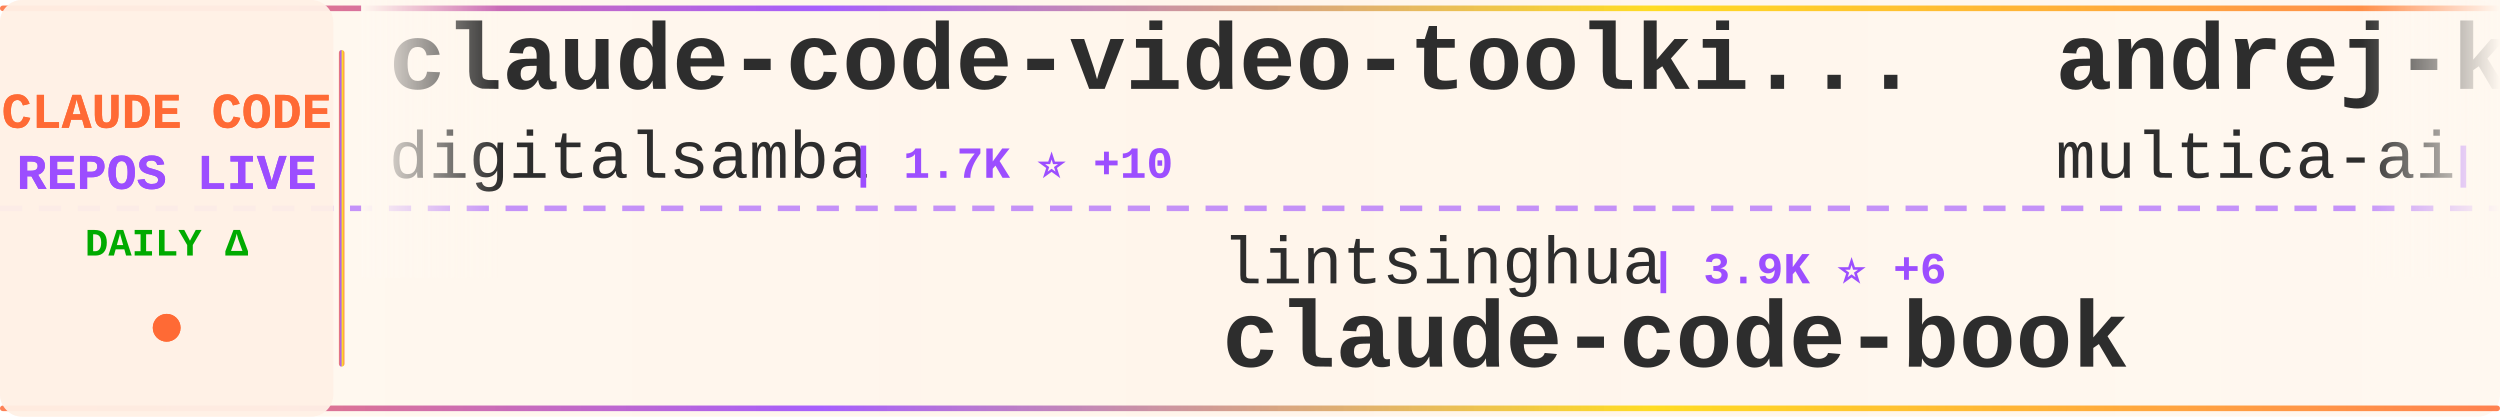
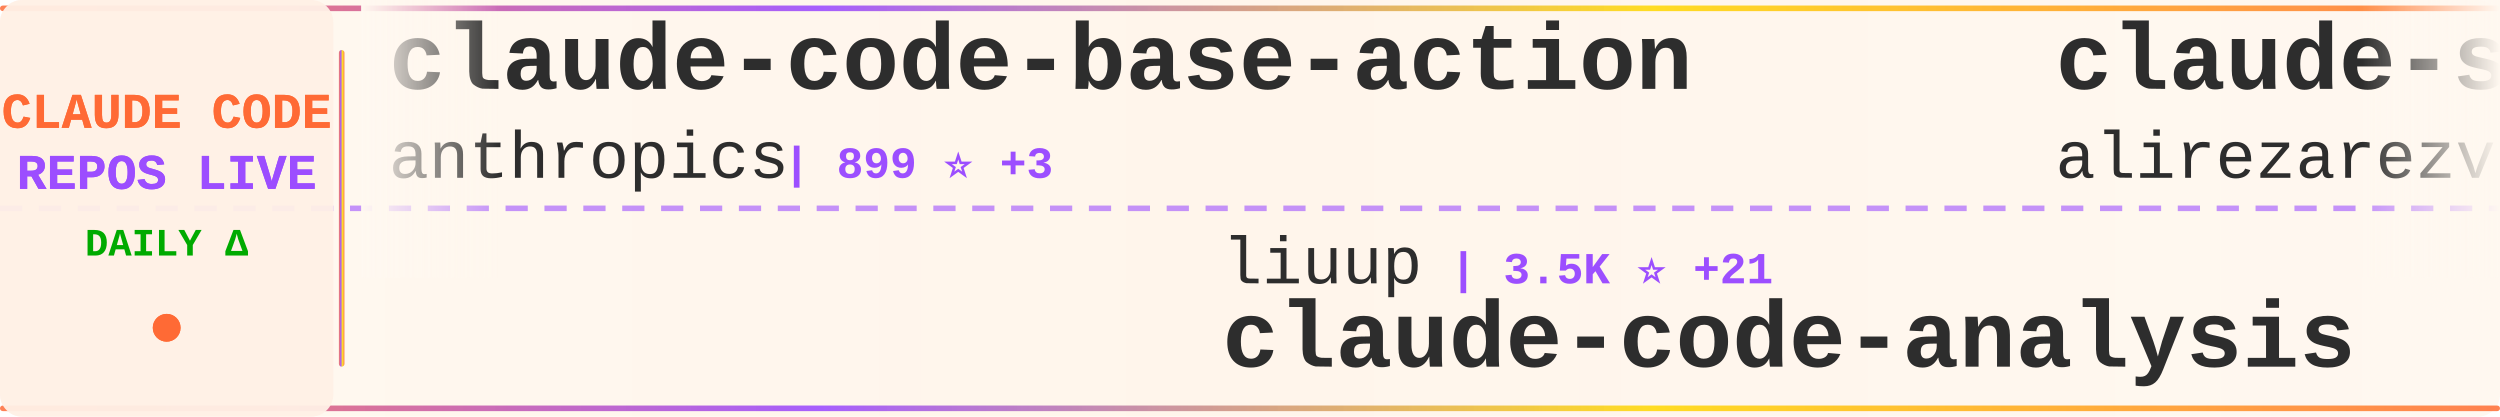
<svg xmlns="http://www.w3.org/2000/svg" width="900" height="150">
  <defs>
    <linearGradient id="tickerBg" x1="0%" y1="0%" x2="100%" y2="0%">
      <stop offset="0%" style="stop-color:#fff8f0;stop-opacity:0.98" />
      <stop offset="50%" style="stop-color:#fff5eb;stop-opacity:1" />
      <stop offset="100%" style="stop-color:#fff8f0;stop-opacity:0.98" />
    </linearGradient>
    <linearGradient id="borderGrad" x1="0%" y1="0%" x2="100%" y2="0%">
      <stop offset="0%" style="stop-color:#FF6B35;stop-opacity:0.85">
        <animate attributeName="stop-opacity" values="0.85;1;0.85" dur="2s" repeatCount="indefinite" />
      </stop>
      <stop offset="33%" style="stop-color:#9C4EFF;stop-opacity:0.9">
        <animate attributeName="stop-opacity" values="0.9;1;0.9" dur="2.2s" repeatCount="indefinite" />
      </stop>
      <stop offset="66%" style="stop-color:#FFD700;stop-opacity:0.85">
        <animate attributeName="stop-opacity" values="0.85;1;0.85" dur="1.8s" repeatCount="indefinite" />
      </stop>
      <stop offset="100%" style="stop-color:#FF6B35;stop-opacity:0.85">
        <animate attributeName="stop-opacity" values="0.85;1;0.85" dur="2s" repeatCount="indefinite" />
      </stop>
    </linearGradient>
    <filter id="textGlow">
      <feGaussianBlur stdDeviation="0.15" result="coloredBlur" />
      <feMerge>
        <feMergeNode in="coloredBlur" />
        <feMergeNode in="SourceGraphic" />
      </feMerge>
    </filter>
    <filter id="metricGlow">
      <feGaussianBlur stdDeviation="0.2" result="coloredBlur" />
      <feMerge>
        <feMergeNode in="coloredBlur" />
        <feMergeNode in="SourceGraphic" />
      </feMerge>
    </filter>
    <linearGradient id="leftFade" x1="0%" y1="0%" x2="100%" y2="0%">
      <stop offset="0%" style="stop-color:#fff8f0;stop-opacity:1" />
      <stop offset="100%" style="stop-color:#fff8f0;stop-opacity:0" />
    </linearGradient>
    <linearGradient id="rightFade" x1="0%" y1="0%" x2="100%" y2="0%">
      <stop offset="0%" style="stop-color:#fff8f0;stop-opacity:0" />
      <stop offset="100%" style="stop-color:#fff8f0;stop-opacity:1" />
    </linearGradient>
  </defs>
  <rect width="900" height="150" fill="url(#tickerBg)" rx="8" />
  <rect x="0" y="2" width="900" height="2" fill="url(#borderGrad)" rx="1" />
  <rect x="0" y="146" width="900" height="2" fill="url(#borderGrad)" rx="1" />
  <line x1="0" y1="75" x2="900" y2="75" stroke="#9C4EFF" stroke-width="2" stroke-dasharray="8 6" opacity="0.6" />
  <rect x="0" y="0" width="120" height="150" fill="#fff0e6" opacity="0.95" rx="8" />
  <text x="60" y="46" font-family="'Courier New', monospace" font-size="18" font-weight="bold" fill="#FF6B35" text-anchor="middle" filter="url(#textGlow)">
    CLAUDE CODE
  </text>
  <text x="60" y="68" font-family="'Courier New', monospace" font-size="18" font-weight="bold" fill="#9C4EFF" text-anchor="middle" filter="url(#textGlow)">
    REPOS LIVE
  </text>
  <text x="60" y="92" font-family="'Courier New', monospace" font-size="14" font-weight="bold" fill="#00aa00" text-anchor="middle">
    DAILY Δ
  </text>
  <circle cx="60" cy="118" r="5" fill="#FF6B35" filter="url(#metricGlow)">
    <animate attributeName="r" values="4;6;4" dur="1.5s" repeatCount="indefinite" />
    <animate attributeName="opacity" values="0.6;1;0.6" dur="1.5s" repeatCount="indefinite" />
  </circle>
  <rect x="122" y="18" width="2" height="114" fill="url(#borderGrad)" rx="1" />
  <clipPath id="tickerClip">
    <rect x="130" y="0" width="770" height="150" />
  </clipPath>
  <g clip-path="url(#tickerClip)">
    <g id="tickerItems">
      <animateTransform attributeName="transform" attributeType="XML" type="translate" from="0 0" to="-3000 0" dur="54s" repeatCount="indefinite" />
      <g transform="translate(0, 0)">
-         <text x="140" y="32" font-family="'Courier New', monospace" font-size="34" font-weight="bold" fill="#2d2d2d">claude-code-video-toolki...</text>
-         <text x="140" y="64" font-family="'Courier New', monospace" font-size="24" font-weight="normal" fill="#2d2d2d" opacity="1.0">digitalsamba</text>
-         <text x="306" y="64" font-family="'Courier New', monospace" font-size="16" font-weight="bold" fill="#9C4EFF"> | 1.7K ⭐ +10</text>
+         <text x="140" y="32" font-family="'Courier New', monospace" font-size="34" font-weight="bold" fill="#2d2d2d">claude-code-base-action</text>
+         <text x="140" y="64" font-family="'Courier New', monospace" font-size="24" font-weight="normal" fill="#2d2d2d" opacity="1.0">anthropics</text>
+         <text x="282" y="64" font-family="'Courier New', monospace" font-size="16" font-weight="bold" fill="#9C4EFF"> | 899 ⭐ +3</text>
      </g>
      <g transform="translate(300, 0)">
-         <text x="140" y="102" font-family="'Courier New', monospace" font-size="24" font-weight="normal" fill="#2d2d2d" opacity="1.0">lintsinghua</text>
-         <text x="294" y="102" font-family="'Courier New', monospace" font-size="16" font-weight="bold" fill="#9C4EFF"> | 3.9K ⭐ +6</text>
-         <text x="140" y="132" font-family="'Courier New', monospace" font-size="34" font-weight="bold" fill="#2d2d2d">claude-code-book</text>
+         <text x="140" y="102" font-family="'Courier New', monospace" font-size="24" font-weight="normal" fill="#2d2d2d" opacity="1.0">liuup</text>
+         <text x="222" y="102" font-family="'Courier New', monospace" font-size="16" font-weight="bold" fill="#9C4EFF"> | 3.5K ⭐ +21</text>
+         <text x="140" y="132" font-family="'Courier New', monospace" font-size="34" font-weight="bold" fill="#2d2d2d">claude-code-analysis</text>
      </g>
      <g transform="translate(600, 0)">
-         <text x="140" y="32" font-family="'Courier New', monospace" font-size="34" font-weight="bold" fill="#2d2d2d">andrej-karpathy-skills</text>
-         <text x="140" y="64" font-family="'Courier New', monospace" font-size="24" font-weight="normal" fill="#2d2d2d" opacity="1.0">multica-ai</text>
-         <text x="282" y="64" font-family="'Courier New', monospace" font-size="16" font-weight="bold" fill="#9C4EFF"> | 188.1K ⭐ +480</text>
+         <text x="140" y="32" font-family="'Courier New', monospace" font-size="34" font-weight="bold" fill="#2d2d2d">claude-skills</text>
+         <text x="140" y="64" font-family="'Courier New', monospace" font-size="24" font-weight="normal" fill="#2d2d2d" opacity="1.0">alirezarezvani</text>
+         <text x="330" y="64" font-family="'Courier New', monospace" font-size="16" font-weight="bold" fill="#9C4EFF"> | 20.9K ⭐ +585</text>
      </g>
      <g transform="translate(900, 0)">
-         <text x="140" y="102" font-family="'Courier New', monospace" font-size="24" font-weight="normal" fill="#2d2d2d" opacity="1.0">Chachamaru127</text>
-         <text x="318" y="102" font-family="'Courier New', monospace" font-size="16" font-weight="bold" fill="#9C4EFF"> | 2.9K ⭐ +6</text>
-         <text x="140" y="132" font-family="'Courier New', monospace" font-size="34" font-weight="bold" fill="#2d2d2d">claude-code-harness</text>
+         <text x="140" y="102" font-family="'Courier New', monospace" font-size="24" font-weight="normal" fill="#2d2d2d" opacity="1.0">nicedreamzapp</text>
+         <text x="318" y="102" font-family="'Courier New', monospace" font-size="16" font-weight="bold" fill="#9C4EFF"> | 2.9K ⭐ +4</text>
+         <text x="140" y="132" font-family="'Courier New', monospace" font-size="34" font-weight="bold" fill="#2d2d2d">claude-code-local</text>
      </g>
      <g transform="translate(1200, 0)">
+         <text x="140" y="32" font-family="'Courier New', monospace" font-size="34" font-weight="bold" fill="#2d2d2d">claude-code</text>
+         <text x="140" y="64" font-family="'Courier New', monospace" font-size="24" font-weight="normal" fill="#2d2d2d" opacity="1.0">jarmuine</text>
+         <text x="258" y="64" font-family="'Courier New', monospace" font-size="16" font-weight="bold" fill="#9C4EFF"> | 2.2K ⭐ +3</text>
+       </g>
+       <g transform="translate(1500, 0)">
+         <text x="140" y="102" font-family="'Courier New', monospace" font-size="24" font-weight="normal" fill="#2d2d2d" opacity="1.0">fuergaosi233</text>
+         <text x="306" y="102" font-family="'Courier New', monospace" font-size="16" font-weight="bold" fill="#9C4EFF"> | 2.7K ⭐ +2</text>
+         <text x="140" y="132" font-family="'Courier New', monospace" font-size="34" font-weight="bold" fill="#2d2d2d">claude-code-proxy</text>
+       </g>
+       <g transform="translate(1800, 0)">
+         <text x="140" y="32" font-family="'Courier New', monospace" font-size="34" font-weight="bold" fill="#2d2d2d">claude-code</text>
+         <text x="140" y="64" font-family="'Courier New', monospace" font-size="24" font-weight="normal" fill="#2d2d2d" opacity="1.0">claude-code-best</text>
+         <text x="354" y="64" font-family="'Courier New', monospace" font-size="16" font-weight="bold" fill="#9C4EFF"> | 20.9K ⭐ +58</text>
+       </g>
+       <g transform="translate(2100, 0)">
+         <text x="140" y="102" font-family="'Courier New', monospace" font-size="24" font-weight="normal" fill="#2d2d2d" opacity="1.0">chauncygu</text>
+         <text x="270" y="102" font-family="'Courier New', monospace" font-size="16" font-weight="bold" fill="#9C4EFF"> | 2.7K ⭐ +4</text>
+         <text x="140" y="132" font-family="'Courier New', monospace" font-size="34" font-weight="bold" fill="#2d2d2d">collection-claude-code-s...</text>
+       </g>
+       <g transform="translate(2400, 0)">
+         <text x="140" y="32" font-family="'Courier New', monospace" font-size="34" font-weight="bold" fill="#2d2d2d">claude-code-from-source</text>
+         <text x="140" y="64" font-family="'Courier New', monospace" font-size="24" font-weight="normal" fill="#2d2d2d" opacity="1.0">alejandrobalderas</text>
+         <text x="366" y="64" font-family="'Courier New', monospace" font-size="16" font-weight="bold" fill="#9C4EFF"> | 2.4K ⭐ +5</text>
+       </g>
+       <g transform="translate(2700, 0)">
+         <text x="140" y="102" font-family="'Courier New', monospace" font-size="24" font-weight="normal" fill="#2d2d2d" opacity="1.0">Piebald-AI</text>
+         <text x="282" y="102" font-family="'Courier New', monospace" font-size="16" font-weight="bold" fill="#9C4EFF"> | 11.6K ⭐ +19</text>
+         <text x="140" y="132" font-family="'Courier New', monospace" font-size="34" font-weight="bold" fill="#2d2d2d">claude-code-system-promp...</text>
+       </g>
+       <g transform="translate(3000, 0)">
+         <text x="140" y="32" font-family="'Courier New', monospace" font-size="34" font-weight="bold" fill="#2d2d2d">claude-code-base-action</text>
+         <text x="140" y="64" font-family="'Courier New', monospace" font-size="24" font-weight="normal" fill="#2d2d2d" opacity="1.0">anthropics</text>
+         <text x="282" y="64" font-family="'Courier New', monospace" font-size="16" font-weight="bold" fill="#9C4EFF"> | 899 ⭐ +3</text>
+       </g>
+       <g transform="translate(3300, 0)">
+         <text x="140" y="102" font-family="'Courier New', monospace" font-size="24" font-weight="normal" fill="#2d2d2d" opacity="1.0">liuup</text>
+         <text x="222" y="102" font-family="'Courier New', monospace" font-size="16" font-weight="bold" fill="#9C4EFF"> | 3.5K ⭐ +21</text>
+         <text x="140" y="132" font-family="'Courier New', monospace" font-size="34" font-weight="bold" fill="#2d2d2d">claude-code-analysis</text>
+       </g>
+       <g transform="translate(3600, 0)">
        <text x="140" y="32" font-family="'Courier New', monospace" font-size="34" font-weight="bold" fill="#2d2d2d">claude-skills</text>
        <text x="140" y="64" font-family="'Courier New', monospace" font-size="24" font-weight="normal" fill="#2d2d2d" opacity="1.0">alirezarezvani</text>
-         <text x="330" y="64" font-family="'Courier New', monospace" font-size="16" font-weight="bold" fill="#9C4EFF"> | 20.6K ⭐ +441</text>
-       </g>
-       <g transform="translate(1500, 0)">
-         <text x="140" y="102" font-family="'Courier New', monospace" font-size="24" font-weight="normal" fill="#2d2d2d" opacity="1.0">centminmod</text>
-         <text x="282" y="102" font-family="'Courier New', monospace" font-size="16" font-weight="bold" fill="#9C4EFF"> | 2.5K ⭐ +9</text>
-         <text x="140" y="132" font-family="'Courier New', monospace" font-size="34" font-weight="bold" fill="#2d2d2d">my-claude-code-setup</text>
-       </g>
-       <g transform="translate(1800, 0)">
-         <text x="140" y="32" font-family="'Courier New', monospace" font-size="34" font-weight="bold" fill="#2d2d2d">ClaudeCodeAgents</text>
-         <text x="140" y="64" font-family="'Courier New', monospace" font-size="24" font-weight="normal" fill="#2d2d2d" opacity="1.0">darcyegb</text>
-         <text x="258" y="64" font-family="'Courier New', monospace" font-size="16" font-weight="bold" fill="#9C4EFF"> | 743 ⭐</text>
-       </g>
-       <g transform="translate(2100, 0)">
-         <text x="140" y="102" font-family="'Courier New', monospace" font-size="24" font-weight="normal" fill="#2d2d2d" opacity="1.0">fazxes</text>
-         <text x="234" y="102" font-family="'Courier New', monospace" font-size="16" font-weight="bold" fill="#9C4EFF"> | 225 ⭐</text>
-         <text x="140" y="132" font-family="'Courier New', monospace" font-size="34" font-weight="bold" fill="#2d2d2d">Claude-code</text>
-       </g>
-       <g transform="translate(2400, 0)">
-         <text x="140" y="32" font-family="'Courier New', monospace" font-size="34" font-weight="bold" fill="#2d2d2d">claude-code-source</text>
-         <text x="140" y="64" font-family="'Courier New', monospace" font-size="24" font-weight="normal" fill="#2d2d2d" opacity="1.0">hangsman</text>
-         <text x="258" y="64" font-family="'Courier New', monospace" font-size="16" font-weight="bold" fill="#9C4EFF"> | 787 ⭐</text>
-       </g>
-       <g transform="translate(2700, 0)">
-         <text x="140" y="102" font-family="'Courier New', monospace" font-size="24" font-weight="normal" fill="#2d2d2d" opacity="1.0">freestylefly</text>
-         <text x="306" y="102" font-family="'Courier New', monospace" font-size="16" font-weight="bold" fill="#9C4EFF"> | 127 ⭐</text>
-         <text x="140" y="132" font-family="'Courier New', monospace" font-size="34" font-weight="bold" fill="#2d2d2d">claude-code</text>
-       </g>
-       <g transform="translate(3000, 0)">
-         <text x="140" y="32" font-family="'Courier New', monospace" font-size="34" font-weight="bold" fill="#2d2d2d">claude-code-video-toolki...</text>
-         <text x="140" y="64" font-family="'Courier New', monospace" font-size="24" font-weight="normal" fill="#2d2d2d" opacity="1.0">digitalsamba</text>
-         <text x="306" y="64" font-family="'Courier New', monospace" font-size="16" font-weight="bold" fill="#9C4EFF"> | 1.7K ⭐ +10</text>
-       </g>
-       <g transform="translate(3300, 0)">
-         <text x="140" y="102" font-family="'Courier New', monospace" font-size="24" font-weight="normal" fill="#2d2d2d" opacity="1.0">lintsinghua</text>
-         <text x="294" y="102" font-family="'Courier New', monospace" font-size="16" font-weight="bold" fill="#9C4EFF"> | 3.9K ⭐ +6</text>
-         <text x="140" y="132" font-family="'Courier New', monospace" font-size="34" font-weight="bold" fill="#2d2d2d">claude-code-book</text>
-       </g>
-       <g transform="translate(3600, 0)">
-         <text x="140" y="32" font-family="'Courier New', monospace" font-size="34" font-weight="bold" fill="#2d2d2d">andrej-karpathy-skills</text>
-         <text x="140" y="64" font-family="'Courier New', monospace" font-size="24" font-weight="normal" fill="#2d2d2d" opacity="1.0">multica-ai</text>
-         <text x="282" y="64" font-family="'Courier New', monospace" font-size="16" font-weight="bold" fill="#9C4EFF"> | 188.1K ⭐ +480</text>
+         <text x="330" y="64" font-family="'Courier New', monospace" font-size="16" font-weight="bold" fill="#9C4EFF"> | 20.9K ⭐ +585</text>
      </g>
      <g transform="translate(3900, 0)">
-         <text x="140" y="102" font-family="'Courier New', monospace" font-size="24" font-weight="normal" fill="#2d2d2d" opacity="1.0">Chachamaru127</text>
-         <text x="318" y="102" font-family="'Courier New', monospace" font-size="16" font-weight="bold" fill="#9C4EFF"> | 2.9K ⭐ +6</text>
-         <text x="140" y="132" font-family="'Courier New', monospace" font-size="34" font-weight="bold" fill="#2d2d2d">claude-code-harness</text>
+         <text x="140" y="102" font-family="'Courier New', monospace" font-size="24" font-weight="normal" fill="#2d2d2d" opacity="1.0">nicedreamzapp</text>
+         <text x="318" y="102" font-family="'Courier New', monospace" font-size="16" font-weight="bold" fill="#9C4EFF"> | 2.9K ⭐ +4</text>
+         <text x="140" y="132" font-family="'Courier New', monospace" font-size="34" font-weight="bold" fill="#2d2d2d">claude-code-local</text>
      </g>
    </g>
  </g>
  <rect x="130" y="0" width="50" height="100" fill="url(#leftFade)" />
  <rect x="850" y="0" width="50" height="100" fill="url(#rightFade)" />
</svg>
